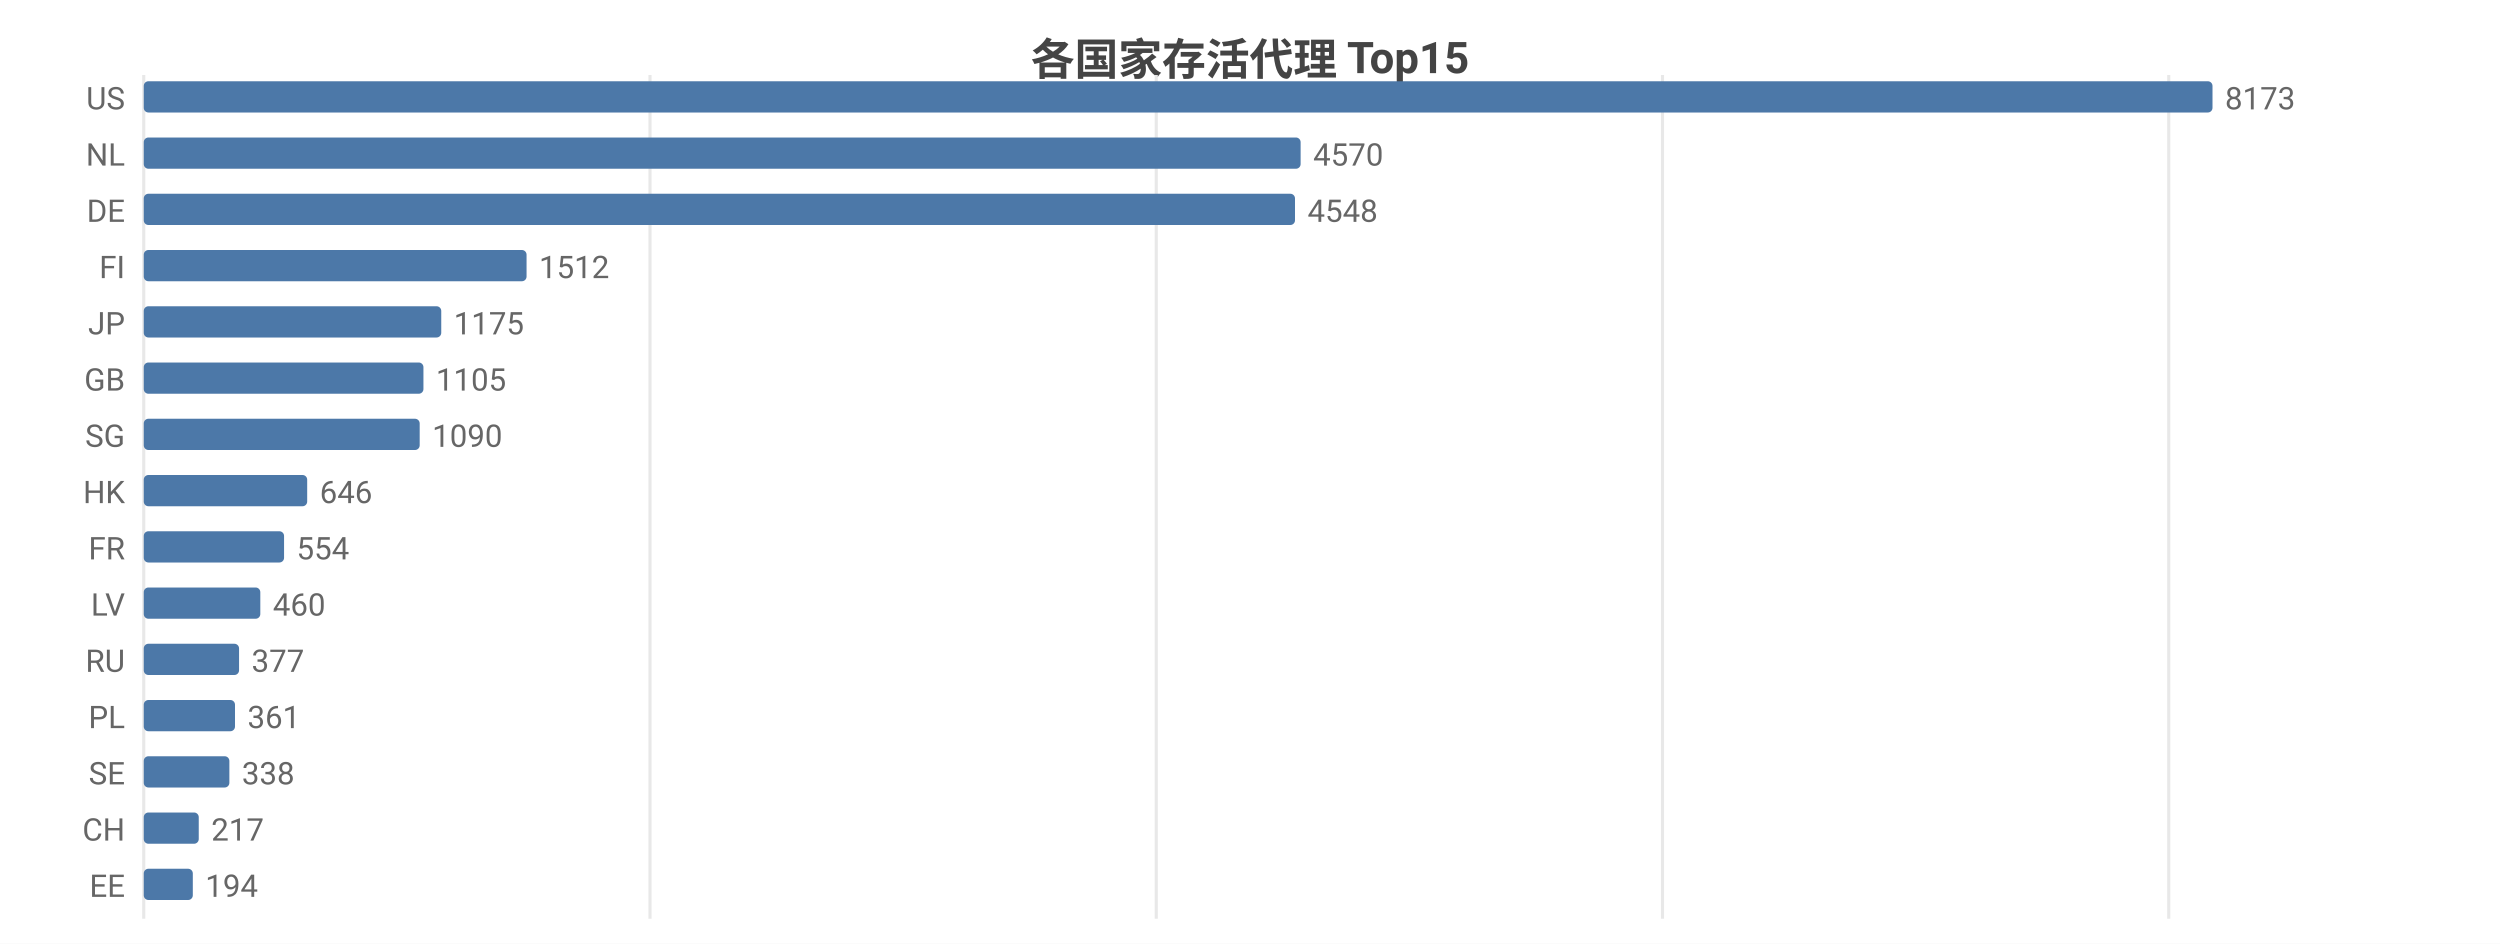
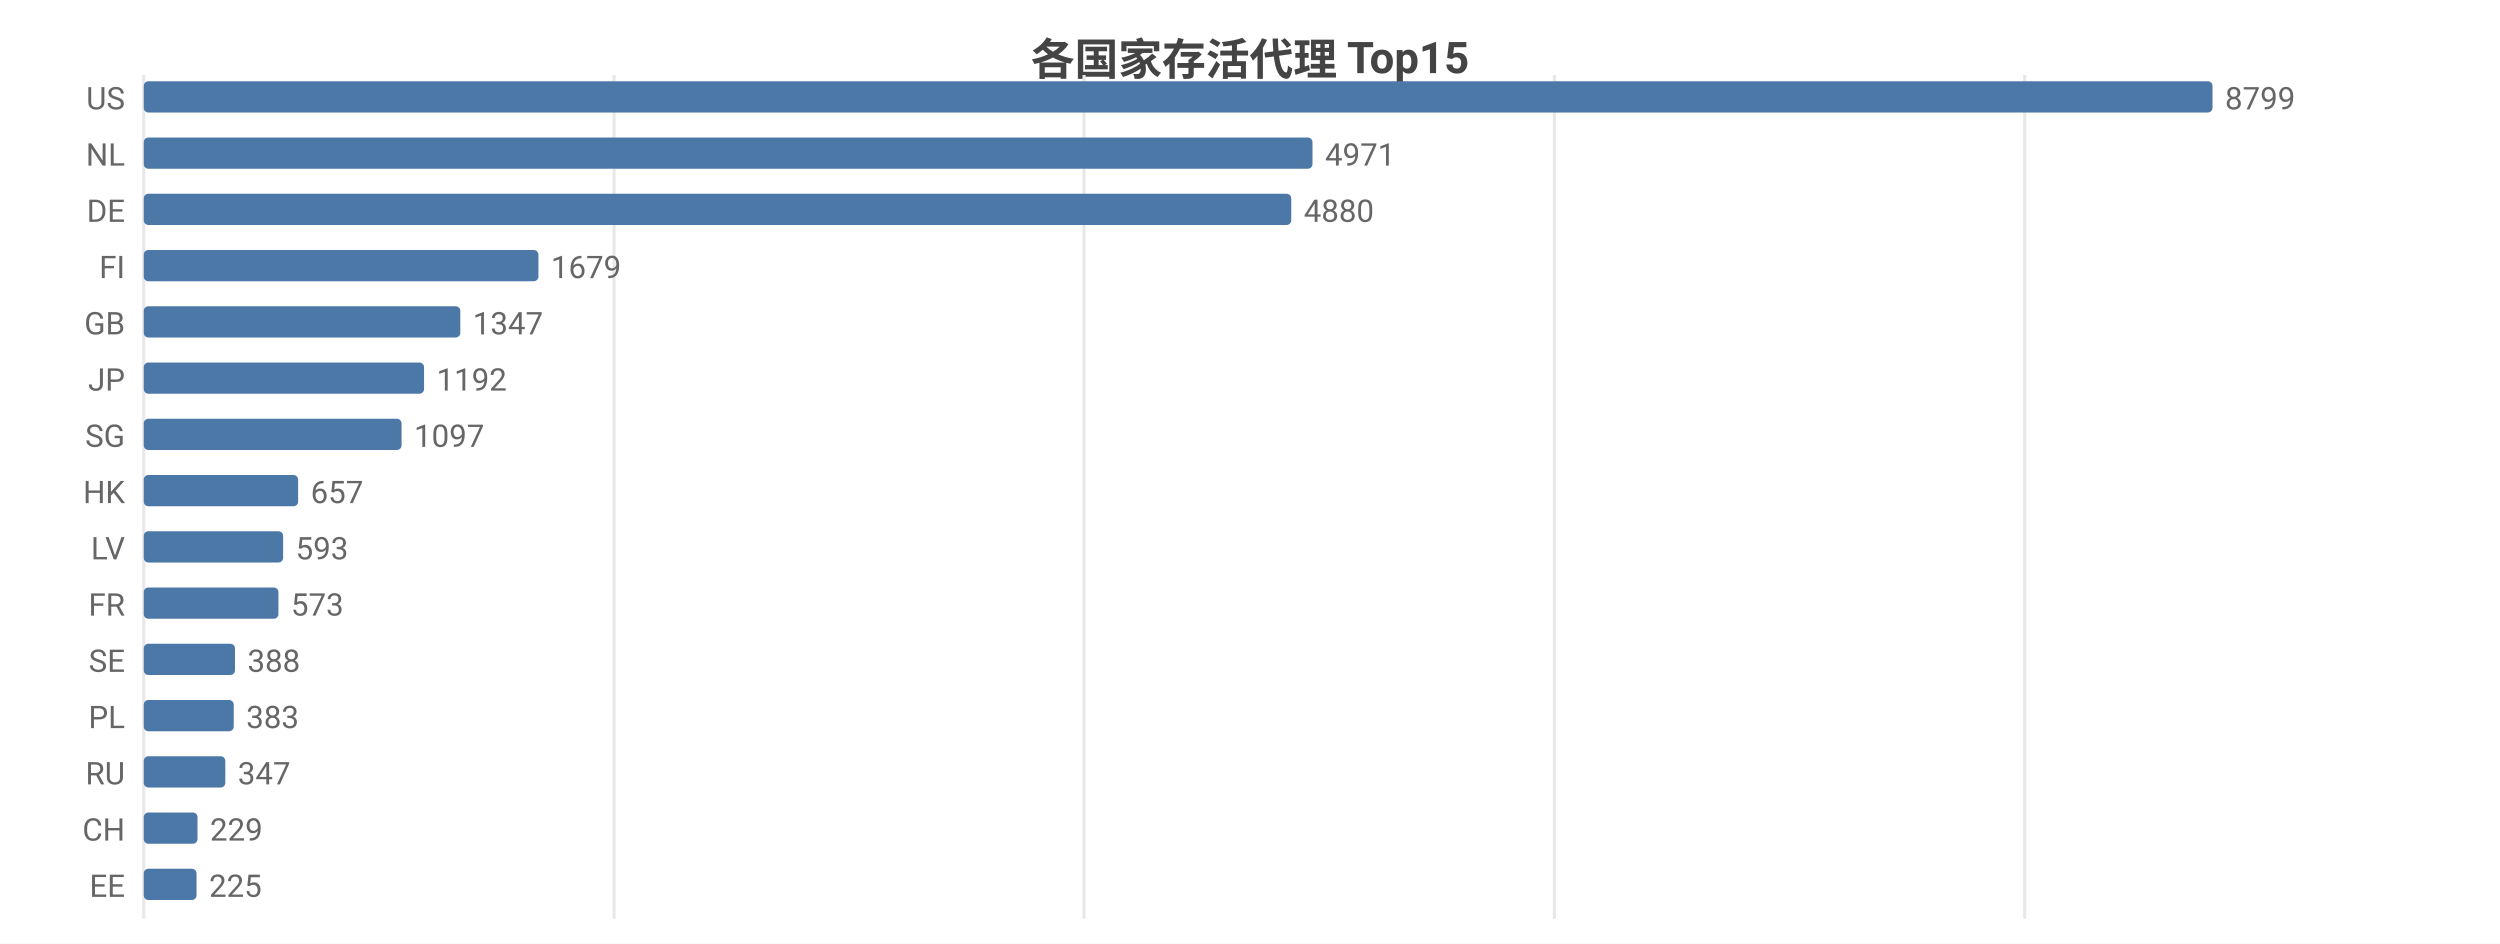
<svg xmlns="http://www.w3.org/2000/svg" width="800" height="302" viewBox="0 0 800 302">
  <rect width="800" height="302" fill="#ffffff" />
  <style>text{font-family:system-ui,-apple-system,'Segoe UI',Roboto,'PingFang SC','Microsoft YaHei','Noto Sans CJK SC',sans-serif}.g{stroke:#e8e8e8;stroke-width:1}.a{stroke:#999;stroke-width:1}.t{font-size:10px;fill:#666}.m{font-size:10px;text-anchor:middle;fill:#666}.e{font-size:10px;text-anchor:end;fill:#666}.l{font-size:11px;fill:#333}.tt{font-size:14px;font-weight:600;text-anchor:middle;fill:#444}.em{font-size:13px;text-anchor:middle;fill:#999}</style>
  <text class="tt" x="400.0" y="24">各国家存活代理 Top15</text>
  <line class="g" x1="46" y1="24" x2="46" y2="294" />
-   <line class="g" x1="208.0" y1="24" x2="208.0" y2="294" />
-   <line class="g" x1="370.0" y1="24" x2="370.0" y2="294" />
-   <line class="g" x1="532.0" y1="24" x2="532.0" y2="294" />
-   <line class="g" x1="694.0" y1="24" x2="694.0" y2="294" />
+   <line class="g" x1="196.5" y1="24" x2="196.5" y2="294" />
+   <line class="g" x1="346.9" y1="24" x2="346.9" y2="294" />
+   <line class="g" x1="497.4" y1="24" x2="497.4" y2="294" />
+   <line class="g" x1="647.9" y1="24" x2="647.9" y2="294" />
  <text class="e" x="40" y="35">US</text>
  <rect x="46" y="26" width="662" height="10" fill="#4c78a8" rx="1.5" />
-   <text class="t" x="712" y="35">8173</text>
+   <text class="t" x="712" y="35">8799</text>
  <text class="e" x="40" y="53">NL</text>
-   <rect x="46" y="44" width="370.2" height="10" fill="#4c78a8" rx="1.5" />
-   <text class="t" x="420.2" y="53">4570</text>
+   <rect x="46" y="44" width="374.0" height="10" fill="#4c78a8" rx="1.5" />
+   <text class="t" x="424.0" y="53">4971</text>
  <text class="e" x="40" y="71">DE</text>
-   <rect x="46" y="62" width="368.4" height="10" fill="#4c78a8" rx="1.5" />
-   <text class="t" x="418.4" y="71">4548</text>
+   <rect x="46" y="62" width="367.2" height="10" fill="#4c78a8" rx="1.5" />
+   <text class="t" x="417.2" y="71">4880</text>
  <text class="e" x="40" y="89">FI</text>
-   <rect x="46" y="80" width="122.5" height="10" fill="#4c78a8" rx="1.5" />
-   <text class="t" x="172.5" y="89">1512</text>
-   <text class="e" x="40" y="107">JP</text>
-   <rect x="46" y="98" width="95.2" height="10" fill="#4c78a8" rx="1.5" />
-   <text class="t" x="145.2" y="107">1175</text>
-   <text class="e" x="40" y="125">GB</text>
-   <rect x="46" y="116" width="89.5" height="10" fill="#4c78a8" rx="1.5" />
-   <text class="t" x="139.5" y="125">1105</text>
+   <rect x="46" y="80" width="126.3" height="10" fill="#4c78a8" rx="1.5" />
+   <text class="t" x="176.3" y="89">1679</text>
+   <text class="e" x="40" y="107">GB</text>
+   <rect x="46" y="98" width="101.3" height="10" fill="#4c78a8" rx="1.5" />
+   <text class="t" x="151.3" y="107">1347</text>
+   <text class="e" x="40" y="125">JP</text>
+   <rect x="46" y="116" width="89.7" height="10" fill="#4c78a8" rx="1.5" />
+   <text class="t" x="139.7" y="125">1192</text>
  <text class="e" x="40" y="143">SG</text>
-   <rect x="46" y="134" width="88.3" height="10" fill="#4c78a8" rx="1.5" />
-   <text class="t" x="138.3" y="143">1090</text>
+   <rect x="46" y="134" width="82.5" height="10" fill="#4c78a8" rx="1.5" />
+   <text class="t" x="132.5" y="143">1097</text>
  <text class="e" x="40" y="161">HK</text>
-   <rect x="46" y="152" width="52.3" height="10" fill="#4c78a8" rx="1.5" />
-   <text class="t" x="102.3" y="161">646</text>
-   <text class="e" x="40" y="179">FR</text>
-   <rect x="46" y="170" width="44.9" height="10" fill="#4c78a8" rx="1.5" />
-   <text class="t" x="94.9" y="179">554</text>
-   <text class="e" x="40" y="197">LV</text>
-   <rect x="46" y="188" width="37.3" height="10" fill="#4c78a8" rx="1.5" />
-   <text class="t" x="87.3" y="197">460</text>
-   <text class="e" x="40" y="215">RU</text>
-   <rect x="46" y="206" width="30.5" height="10" fill="#4c78a8" rx="1.5" />
-   <text class="t" x="80.5" y="215">377</text>
+   <rect x="46" y="152" width="49.4" height="10" fill="#4c78a8" rx="1.5" />
+   <text class="t" x="99.4" y="161">657</text>
+   <text class="e" x="40" y="179">LV</text>
+   <rect x="46" y="170" width="44.6" height="10" fill="#4c78a8" rx="1.5" />
+   <text class="t" x="94.6" y="179">593</text>
+   <text class="e" x="40" y="197">FR</text>
+   <rect x="46" y="188" width="43.1" height="10" fill="#4c78a8" rx="1.5" />
+   <text class="t" x="93.1" y="197">573</text>
+   <text class="e" x="40" y="215">SE</text>
+   <rect x="46" y="206" width="29.2" height="10" fill="#4c78a8" rx="1.5" />
+   <text class="t" x="79.2" y="215">388</text>
  <text class="e" x="40" y="233">PL</text>
-   <rect x="46" y="224" width="29.2" height="10" fill="#4c78a8" rx="1.5" />
-   <text class="t" x="79.2" y="233">361</text>
-   <text class="e" x="40" y="251">SE</text>
-   <rect x="46" y="242" width="27.4" height="10" fill="#4c78a8" rx="1.5" />
-   <text class="t" x="77.4" y="251">338</text>
+   <rect x="46" y="224" width="28.8" height="10" fill="#4c78a8" rx="1.5" />
+   <text class="t" x="78.8" y="233">383</text>
+   <text class="e" x="40" y="251">RU</text>
+   <rect x="46" y="242" width="26.1" height="10" fill="#4c78a8" rx="1.5" />
+   <text class="t" x="76.1" y="251">347</text>
  <text class="e" x="40" y="269">CH</text>
-   <rect x="46" y="260" width="17.6" height="10" fill="#4c78a8" rx="1.5" />
-   <text class="t" x="67.6" y="269">217</text>
+   <rect x="46" y="260" width="17.2" height="10" fill="#4c78a8" rx="1.5" />
+   <text class="t" x="67.2" y="269">229</text>
  <text class="e" x="40" y="287">EE</text>
-   <rect x="46" y="278" width="15.7" height="10" fill="#4c78a8" rx="1.5" />
-   <text class="t" x="65.7" y="287">194</text>
+   <rect x="46" y="278" width="16.9" height="10" fill="#4c78a8" rx="1.5" />
+   <text class="t" x="66.9" y="287">225</text>
</svg>
